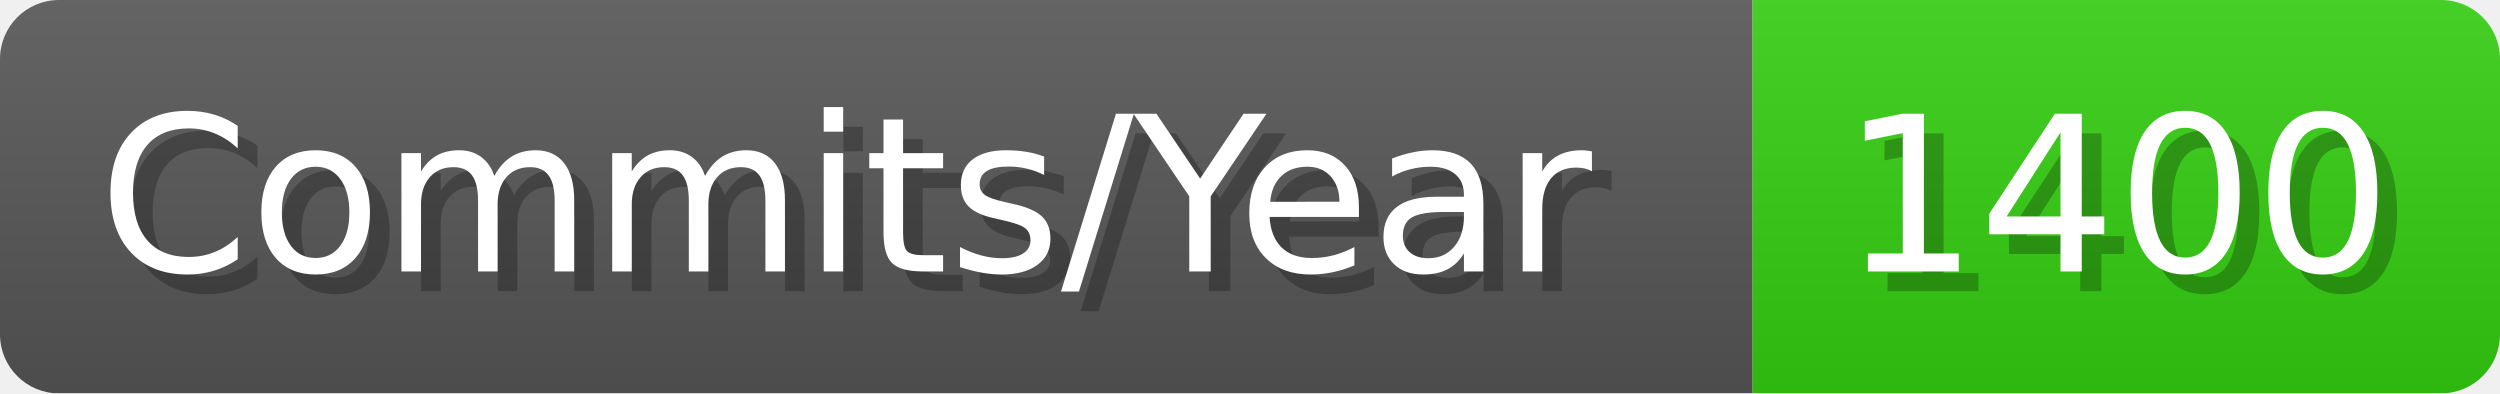
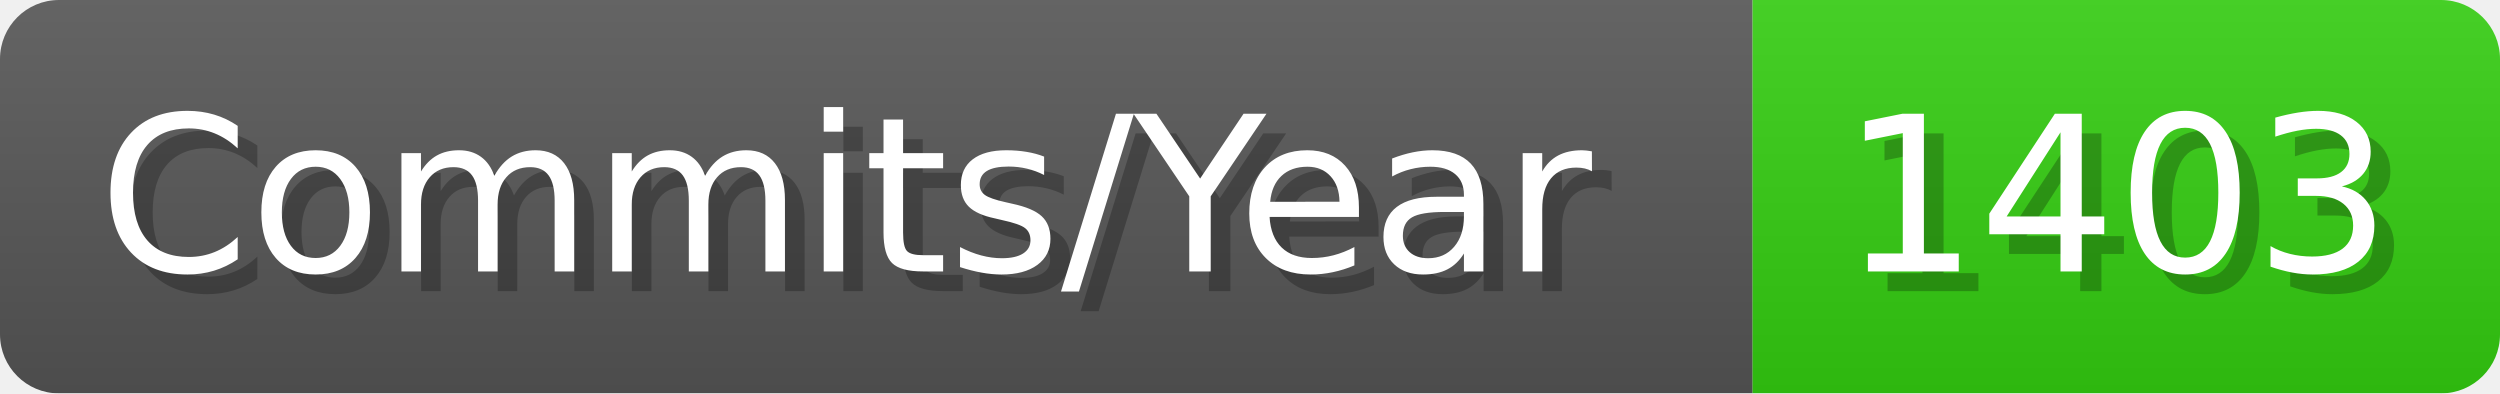
- <svg xmlns="http://www.w3.org/2000/svg" width="127.1" height="20" viewBox="0 0 1271 200" role="img" aria-label="Commits/Year: 1400">
+ <svg xmlns="http://www.w3.org/2000/svg" width="127.1" height="20" viewBox="0 0 1271 200" role="img" aria-label="Commits/Year: 1403">
  <linearGradient id="aUPdi" x2="0" y2="100%">
    <stop offset="0" stop-opacity=".1" stop-color="#EEE" />
    <stop offset="1" stop-opacity=".1" />
  </linearGradient>
  <mask id="WfAiQ">
    <rect width="1271" height="200" rx="30" fill="#FFF" />
  </mask>
  <g mask="url(#WfAiQ)">
    <rect width="891" height="200" fill="#555" />
    <rect width="380" height="200" fill="#3C1" x="891" />
    <rect width="1271" height="200" fill="url(#aUPdi)" />
  </g>
  <g aria-hidden="true" fill="#fff" text-anchor="start" font-family="Verdana,DejaVu Sans,sans-serif" font-size="110">
    <text x="60" y="148" textLength="791" fill="#000" opacity="0.25">Commits/Year</text>
    <text x="50" y="138" textLength="791">Commits/Year</text>
-     <text x="946" y="148" textLength="280" fill="#000" opacity="0.25">1400</text>
-     <text x="936" y="138" textLength="280">1400</text>
+     <text x="946" y="148" textLength="280" fill="#000" opacity="0.25">1403</text>
+     <text x="936" y="138" textLength="280">1403</text>
  </g>
</svg>
